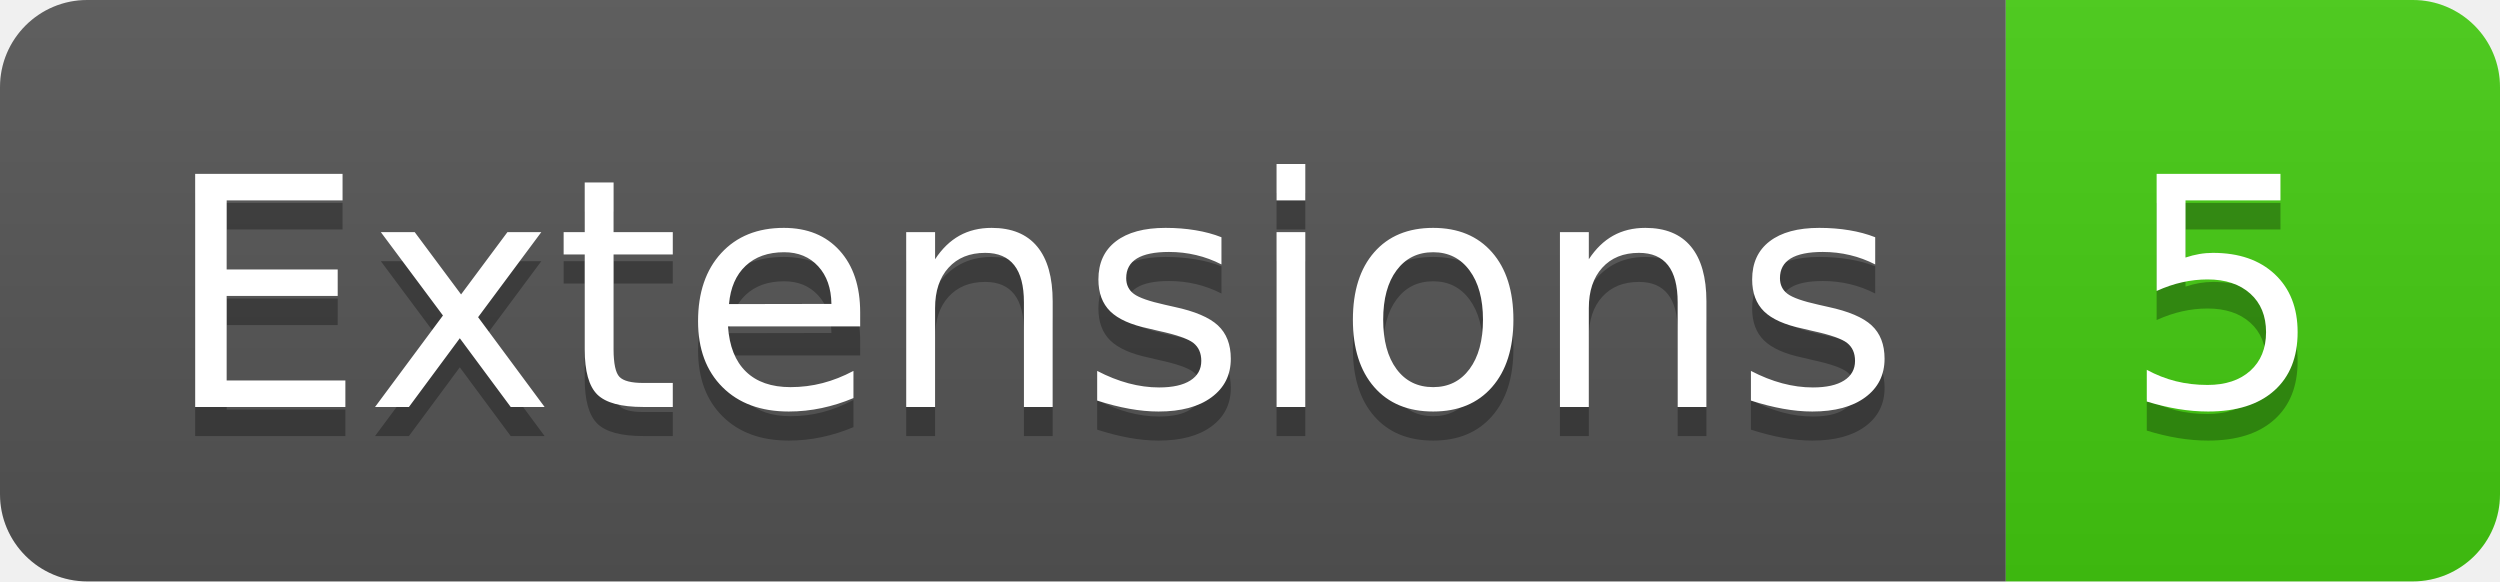
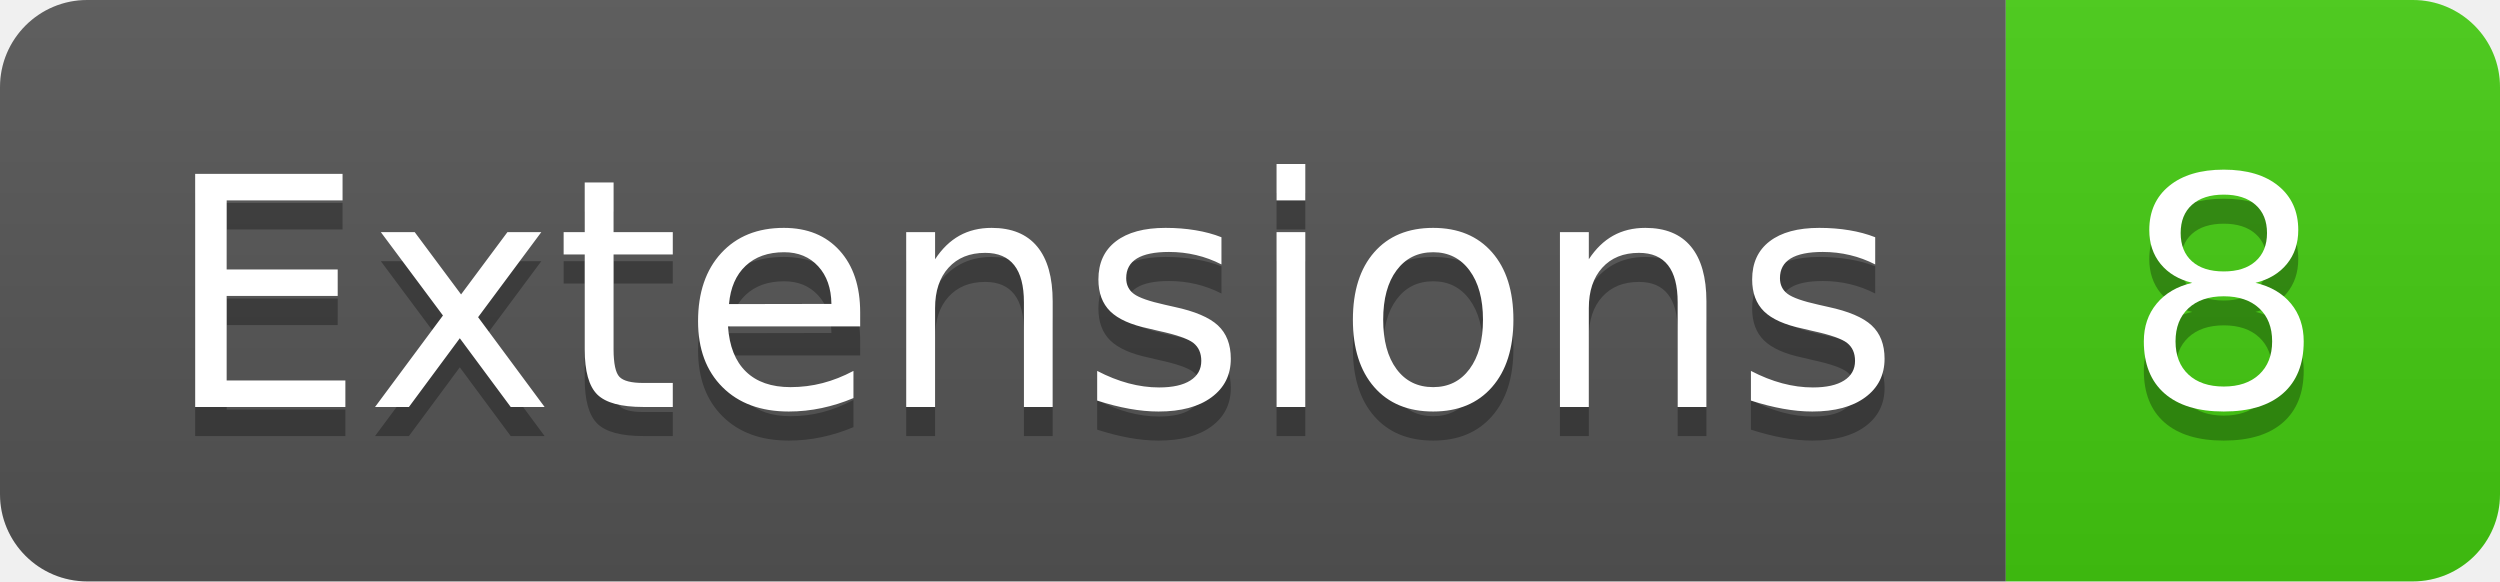
- <svg xmlns="http://www.w3.org/2000/svg" width="86" height="20" role="img" aria-label="Extensions: 5">
+ <svg xmlns="http://www.w3.org/2000/svg" width="86" height="20" role="img" aria-label="Extensions: 8">
  <linearGradient id="s" x2="0" y2="100%">
    <stop offset="0" stop-color="#bbb" stop-opacity=".1" />
    <stop offset="1" stop-opacity=".1" />
  </linearGradient>
  <clipPath id="r">
    <rect width="86" height="20" rx="3" fill="#fff" />
  </clipPath>
  <g clip-path="url(#r)">
    <rect width="69" height="20" fill="#555" />
    <rect x="69" width="17" height="20" fill="#4c1" />
    <rect width="86" height="20" fill="url(#s)" />
  </g>
  <g fill="#fff" text-anchor="middle" font-family="Verdana,Geneva,DejaVu Sans,sans-serif" text-rendering="geometricPrecision" font-size="110">
    <text aria-hidden="true" x="355" y="150" fill="#010101" fill-opacity=".3" transform="scale(.1)" textLength="590">Extensions</text>
    <text x="355" y="140" transform="scale(.1)" fill="#fff" textLength="590">Extensions</text>
-     <text aria-hidden="true" x="765" y="150" fill="#010101" fill-opacity=".3" transform="scale(.1)" textLength="70">5</text>
-     <text x="765" y="140" transform="scale(.1)" fill="#fff" textLength="70">5</text>
+     <text aria-hidden="true" x="765" y="150" fill="#010101" fill-opacity=".3" transform="scale(.1)" textLength="70">8</text>
+     <text x="765" y="140" transform="scale(.1)" fill="#fff" textLength="70">8</text>
  </g>
</svg>
